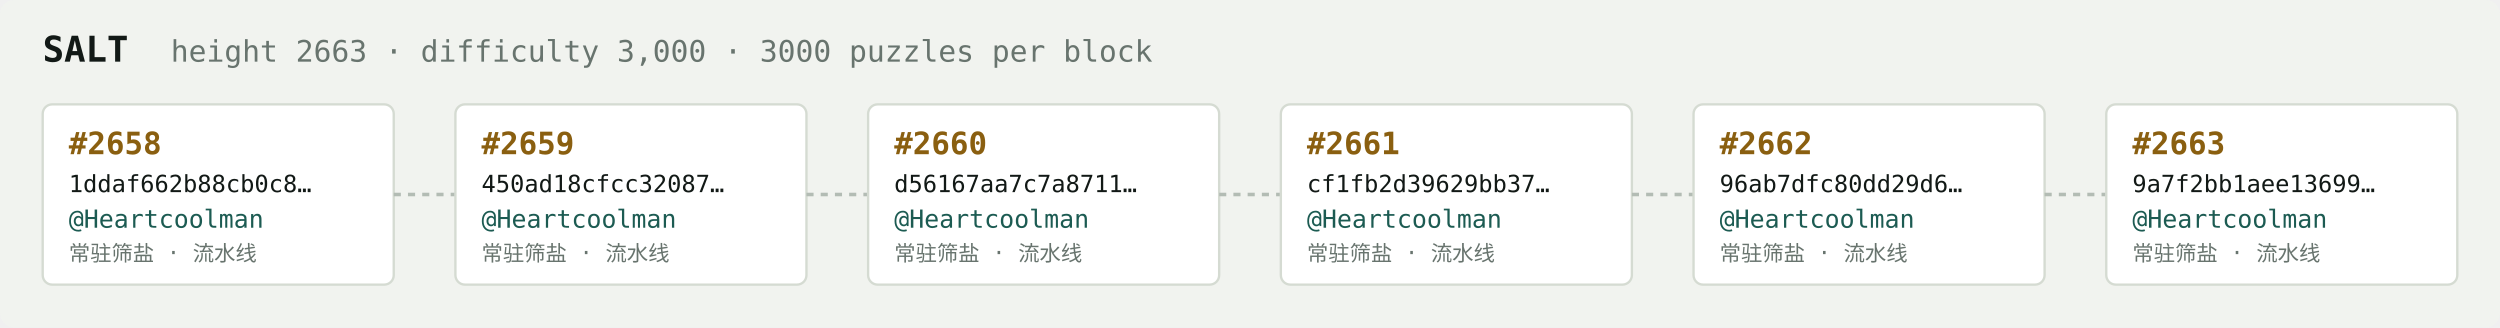
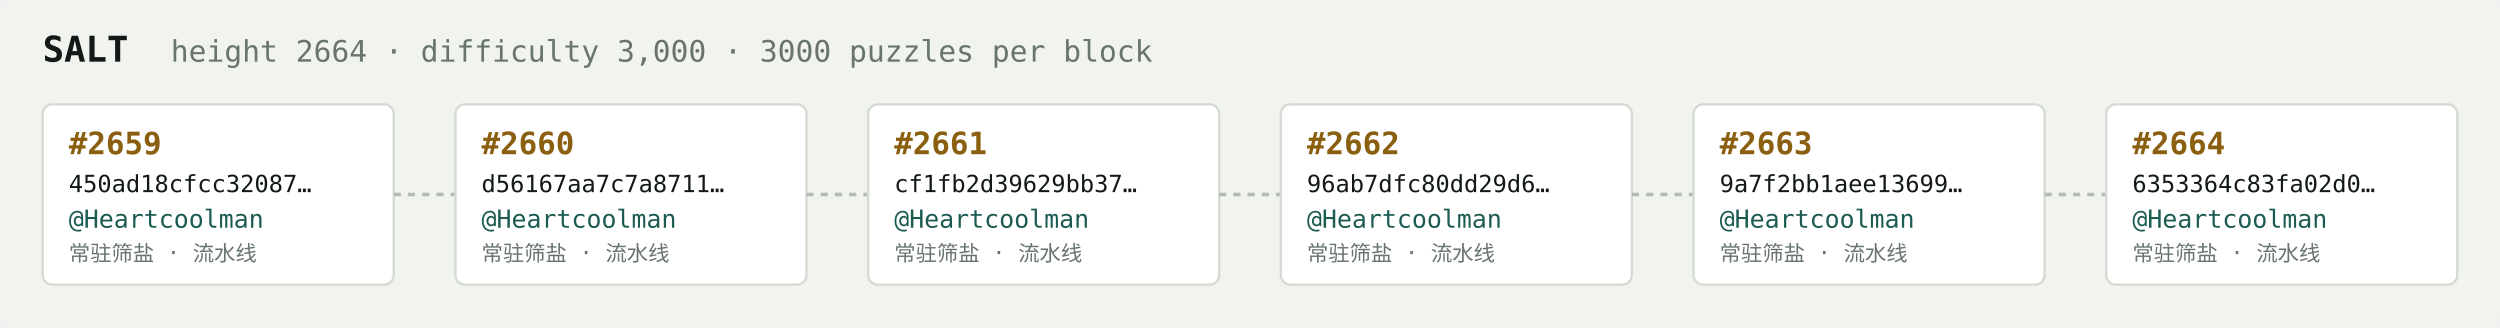
<svg xmlns="http://www.w3.org/2000/svg" width="1054" height="138" viewBox="0 0 1054 138" font-family="ui-monospace,SFMono-Regular,Menlo,monospace">
  <rect fill="#f1f3ef" width="1054" height="138" rx="6" />
  <text x="18" y="26" fill="#121916" font-size="15" font-weight="700">SALT</text>
-   <text x="72" y="26" fill="#68746e" font-size="12.5">height 2663 · difficulty 3,000 · 3000 puzzles per block</text>
+   <text x="72" y="26" fill="#68746e" font-size="12.5">height 2664 · difficulty 3,000 · 3000 puzzles per block</text>
  <rect x="18" y="44" width="148" height="76" rx="4" fill="#ffffff" stroke="#d5dbd2" stroke-width="1" />
-   <text x="29" y="65" fill="#8a5f10" font-size="13" font-weight="700">#2658</text>
-   <text x="29" y="81" fill="#121916" font-size="10">1ddaf662b88cb0c8…</text>
+   <text x="29" y="65" fill="#8a5f10" font-size="13" font-weight="700">#2659</text>
+   <text x="29" y="81" fill="#121916" font-size="10">450ad18cfcc32087…</text>
  <text x="29" y="96" fill="#1c5b52" font-size="10.5">@Heartcoolman</text>
  <text x="29" y="110" fill="#68746e" font-size="9">常驻筛盐 · 流水线</text>
  <line x1="166" y1="82.0" x2="192" y2="82.0" stroke="#b3bcb4" stroke-width="1.5" stroke-dasharray="3 3" />
  <rect x="192" y="44" width="148" height="76" rx="4" fill="#ffffff" stroke="#d5dbd2" stroke-width="1" />
-   <text x="203" y="65" fill="#8a5f10" font-size="13" font-weight="700">#2659</text>
-   <text x="203" y="81" fill="#121916" font-size="10">450ad18cfcc32087…</text>
+   <text x="203" y="65" fill="#8a5f10" font-size="13" font-weight="700">#2660</text>
+   <text x="203" y="81" fill="#121916" font-size="10">d56167aa7c7a8711…</text>
  <text x="203" y="96" fill="#1c5b52" font-size="10.5">@Heartcoolman</text>
  <text x="203" y="110" fill="#68746e" font-size="9">常驻筛盐 · 流水线</text>
  <line x1="340" y1="82.0" x2="366" y2="82.0" stroke="#b3bcb4" stroke-width="1.5" stroke-dasharray="3 3" />
  <rect x="366" y="44" width="148" height="76" rx="4" fill="#ffffff" stroke="#d5dbd2" stroke-width="1" />
-   <text x="377" y="65" fill="#8a5f10" font-size="13" font-weight="700">#2660</text>
-   <text x="377" y="81" fill="#121916" font-size="10">d56167aa7c7a8711…</text>
+   <text x="377" y="65" fill="#8a5f10" font-size="13" font-weight="700">#2661</text>
+   <text x="377" y="81" fill="#121916" font-size="10">cf1fb2d39629bb37…</text>
  <text x="377" y="96" fill="#1c5b52" font-size="10.5">@Heartcoolman</text>
  <text x="377" y="110" fill="#68746e" font-size="9">常驻筛盐 · 流水线</text>
  <line x1="514" y1="82.0" x2="540" y2="82.0" stroke="#b3bcb4" stroke-width="1.5" stroke-dasharray="3 3" />
  <rect x="540" y="44" width="148" height="76" rx="4" fill="#ffffff" stroke="#d5dbd2" stroke-width="1" />
-   <text x="551" y="65" fill="#8a5f10" font-size="13" font-weight="700">#2661</text>
-   <text x="551" y="81" fill="#121916" font-size="10">cf1fb2d39629bb37…</text>
+   <text x="551" y="65" fill="#8a5f10" font-size="13" font-weight="700">#2662</text>
+   <text x="551" y="81" fill="#121916" font-size="10">96ab7dfc80dd29d6…</text>
  <text x="551" y="96" fill="#1c5b52" font-size="10.5">@Heartcoolman</text>
  <text x="551" y="110" fill="#68746e" font-size="9">常驻筛盐 · 流水线</text>
  <line x1="688" y1="82.0" x2="714" y2="82.0" stroke="#b3bcb4" stroke-width="1.5" stroke-dasharray="3 3" />
  <rect x="714" y="44" width="148" height="76" rx="4" fill="#ffffff" stroke="#d5dbd2" stroke-width="1" />
-   <text x="725" y="65" fill="#8a5f10" font-size="13" font-weight="700">#2662</text>
-   <text x="725" y="81" fill="#121916" font-size="10">96ab7dfc80dd29d6…</text>
+   <text x="725" y="65" fill="#8a5f10" font-size="13" font-weight="700">#2663</text>
+   <text x="725" y="81" fill="#121916" font-size="10">9a7f2bb1aee13699…</text>
  <text x="725" y="96" fill="#1c5b52" font-size="10.5">@Heartcoolman</text>
  <text x="725" y="110" fill="#68746e" font-size="9">常驻筛盐 · 流水线</text>
  <line x1="862" y1="82.0" x2="888" y2="82.0" stroke="#b3bcb4" stroke-width="1.5" stroke-dasharray="3 3" />
  <rect x="888" y="44" width="148" height="76" rx="4" fill="#ffffff" stroke="#d5dbd2" stroke-width="1" />
-   <text x="899" y="65" fill="#8a5f10" font-size="13" font-weight="700">#2663</text>
-   <text x="899" y="81" fill="#121916" font-size="10">9a7f2bb1aee13699…</text>
+   <text x="899" y="65" fill="#8a5f10" font-size="13" font-weight="700">#2664</text>
+   <text x="899" y="81" fill="#121916" font-size="10">6353364c83fa02d0…</text>
  <text x="899" y="96" fill="#1c5b52" font-size="10.5">@Heartcoolman</text>
  <text x="899" y="110" fill="#68746e" font-size="9">常驻筛盐 · 流水线</text>
</svg>
